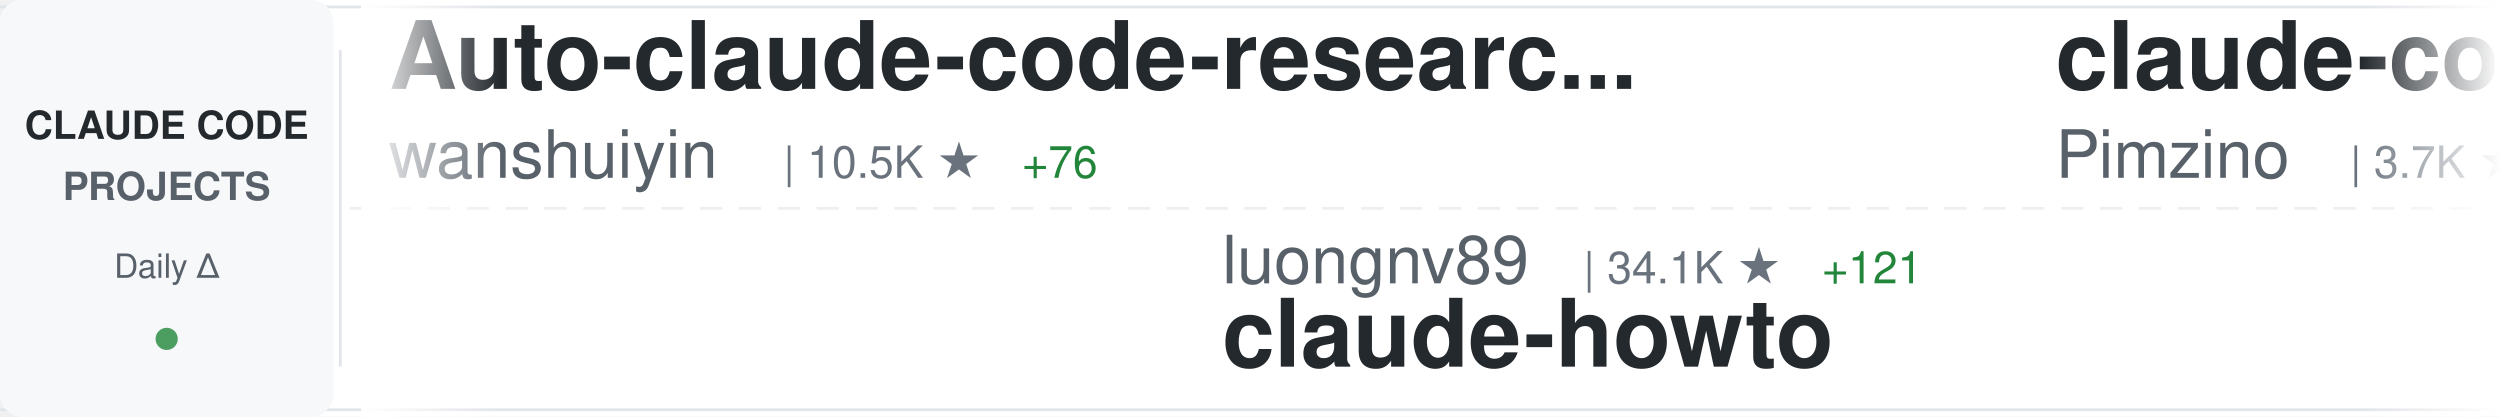
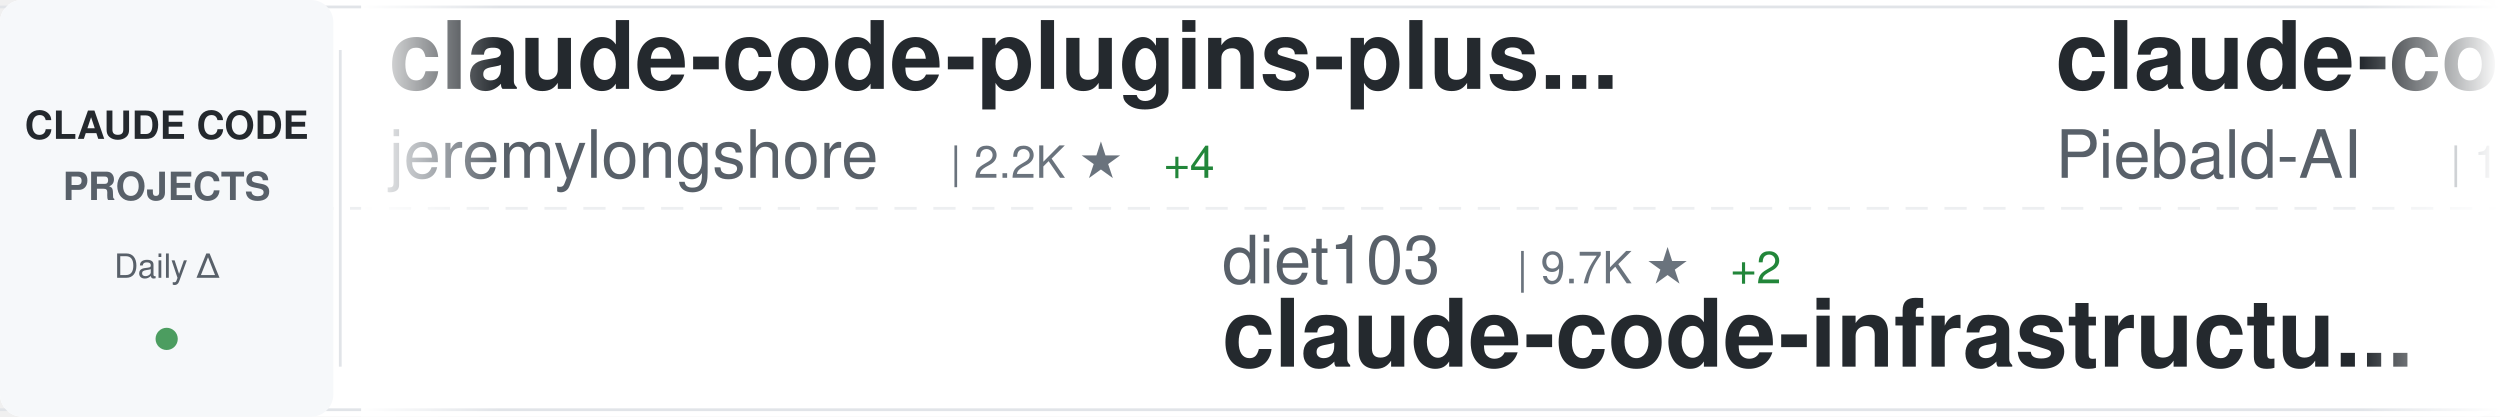
<svg xmlns="http://www.w3.org/2000/svg" width="900" height="150">
  <defs>
    <linearGradient id="awesomeLeftFade" x1="0%" y1="0%" x2="100%" y2="0%">
      <stop offset="0%" style="stop-color:#ffffff;stop-opacity:1" />
      <stop offset="100%" style="stop-color:#ffffff;stop-opacity:0" />
    </linearGradient>
    <linearGradient id="awesomeRightFade" x1="0%" y1="0%" x2="100%" y2="0%">
      <stop offset="0%" style="stop-color:#ffffff;stop-opacity:0" />
      <stop offset="100%" style="stop-color:#ffffff;stop-opacity:1" />
    </linearGradient>
  </defs>
  <rect width="900" height="150" fill="#ffffff" rx="8" />
  <rect x="0" y="2" width="900" height="1" fill="#e1e4e8" />
  <rect x="0" y="147" width="900" height="1" fill="#e1e4e8" />
  <line x1="0" y1="75" x2="900" y2="75" stroke="#e1e4e8" stroke-width="1" stroke-dasharray="8 6" opacity="0.6" />
  <rect x="0" y="0" width="120" height="150" fill="#f6f8fa" rx="8" />
  <text x="60" y="50" font-family="-apple-system, BlinkMacSystemFont, 'Segoe UI', Helvetica, Arial, sans-serif" font-size="14" font-weight="600" fill="#24292e" text-anchor="middle">CLAUDE CODE</text>
  <text x="60" y="72" font-family="-apple-system, BlinkMacSystemFont, 'Segoe UI', Helvetica, Arial, sans-serif" font-size="14" font-weight="600" fill="#586069" text-anchor="middle">PROJECTS</text>
  <text x="60" y="100" font-family="-apple-system, BlinkMacSystemFont, 'Segoe UI', Helvetica, Arial, sans-serif" font-size="12" font-weight="500" fill="#586069" text-anchor="middle">Daily Δ</text>
  <circle cx="60" cy="122" r="4" fill="#22863a" opacity="0.8" />
  <rect x="122" y="18" width="1" height="114" fill="#e1e4e8" />
  <clipPath id="awesomeTickerClip">
    <rect x="130" y="0" width="770" height="150" />
  </clipPath>
  <g clip-path="url(#awesomeTickerClip)">
    <g id="awesomeTickerItems">
      <animateTransform attributeName="transform" attributeType="XML" type="translate" from="0 0" to="-3000 0" dur="54s" repeatCount="indefinite" />
      <g transform="translate(0, 0)">
-         <text x="140" y="32" font-family="-apple-system, BlinkMacSystemFont, 'Segoe UI', Helvetica, Arial, sans-serif" font-size="34" font-weight="600" fill="#24292e">Auto-claude-code-researc...</text>
-         <text x="140" y="64" font-family="-apple-system, BlinkMacSystemFont, 'Segoe UI', Helvetica, Arial, sans-serif" font-size="24" font-weight="400" fill="#586069">wanshuiyin</text>
-         <text x="282" y="64" font-family="-apple-system, BlinkMacSystemFont, 'Segoe UI', Helvetica, Arial, sans-serif" font-size="16" font-weight="500" fill="#6a737d">| 10.5K ★</text>
-         <text x="368" y="64" font-family="-apple-system, BlinkMacSystemFont, 'Segoe UI', Helvetica, Arial, sans-serif" font-size="16" font-weight="500" fill="#22863a"> +76</text>
-       </g>
-       <g transform="translate(300, 0)">
-         <text x="140" y="102" font-family="-apple-system, BlinkMacSystemFont, 'Segoe UI', Helvetica, Arial, sans-serif" font-size="24" font-weight="400" fill="#586069">luongnv89</text>
-         <text x="270" y="102" font-family="-apple-system, BlinkMacSystemFont, 'Segoe UI', Helvetica, Arial, sans-serif" font-size="16" font-weight="500" fill="#6a737d">| 34.1K ★</text>
-         <text x="356" y="102" font-family="-apple-system, BlinkMacSystemFont, 'Segoe UI', Helvetica, Arial, sans-serif" font-size="16" font-weight="500" fill="#22863a"> +121</text>
-         <text x="140" y="132" font-family="-apple-system, BlinkMacSystemFont, 'Segoe UI', Helvetica, Arial, sans-serif" font-size="34" font-weight="600" fill="#24292e">claude-howto</text>
-       </g>
-       <g transform="translate(600, 0)">
-         <text x="140" y="32" font-family="-apple-system, BlinkMacSystemFont, 'Segoe UI', Helvetica, Arial, sans-serif" font-size="34" font-weight="600" fill="#24292e">claude-code-spec-workflo...</text>
-         <text x="140" y="64" font-family="-apple-system, BlinkMacSystemFont, 'Segoe UI', Helvetica, Arial, sans-serif" font-size="24" font-weight="400" fill="#586069">Pimzino</text>
-         <text x="246" y="64" font-family="-apple-system, BlinkMacSystemFont, 'Segoe UI', Helvetica, Arial, sans-serif" font-size="16" font-weight="500" fill="#6a737d">| 3.7K ★</text>
-       </g>
-       <g transform="translate(900, 0)">
-         <text x="140" y="102" font-family="-apple-system, BlinkMacSystemFont, 'Segoe UI', Helvetica, Arial, sans-serif" font-size="24" font-weight="400" fill="#586069">pedrohcgs</text>
-         <text x="270" y="102" font-family="-apple-system, BlinkMacSystemFont, 'Segoe UI', Helvetica, Arial, sans-serif" font-size="16" font-weight="500" fill="#6a737d">| 1.1K ★</text>
-         <text x="347" y="102" font-family="-apple-system, BlinkMacSystemFont, 'Segoe UI', Helvetica, Arial, sans-serif" font-size="16" font-weight="500" fill="#22863a"> +10</text>
-         <text x="140" y="132" font-family="-apple-system, BlinkMacSystemFont, 'Segoe UI', Helvetica, Arial, sans-serif" font-size="34" font-weight="600" fill="#24292e">claude-code-my-workflow</text>
-       </g>
-       <g transform="translate(1200, 0)">
        <text x="140" y="32" font-family="-apple-system, BlinkMacSystemFont, 'Segoe UI', Helvetica, Arial, sans-serif" font-size="34" font-weight="600" fill="#24292e">claude-code-plugins-plus...</text>
        <text x="140" y="64" font-family="-apple-system, BlinkMacSystemFont, 'Segoe UI', Helvetica, Arial, sans-serif" font-size="24" font-weight="400" fill="#586069">jeremylongshore</text>
        <text x="342" y="64" font-family="-apple-system, BlinkMacSystemFont, 'Segoe UI', Helvetica, Arial, sans-serif" font-size="16" font-weight="500" fill="#6a737d">| 2.2K ★</text>
        <text x="419" y="64" font-family="-apple-system, BlinkMacSystemFont, 'Segoe UI', Helvetica, Arial, sans-serif" font-size="16" font-weight="500" fill="#22863a"> +4</text>
      </g>
+       <g transform="translate(300, 0)">
+         <text x="140" y="102" font-family="-apple-system, BlinkMacSystemFont, 'Segoe UI', Helvetica, Arial, sans-serif" font-size="24" font-weight="400" fill="#586069">diet103</text>
+         <text x="246" y="102" font-family="-apple-system, BlinkMacSystemFont, 'Segoe UI', Helvetica, Arial, sans-serif" font-size="16" font-weight="500" fill="#6a737d">| 9.7K ★</text>
+         <text x="323" y="102" font-family="-apple-system, BlinkMacSystemFont, 'Segoe UI', Helvetica, Arial, sans-serif" font-size="16" font-weight="500" fill="#22863a"> +2</text>
+         <text x="140" y="132" font-family="-apple-system, BlinkMacSystemFont, 'Segoe UI', Helvetica, Arial, sans-serif" font-size="34" font-weight="600" fill="#24292e">claude-code-infrastructu...</text>
+       </g>
+       <g transform="translate(600, 0)">
+         <text x="140" y="32" font-family="-apple-system, BlinkMacSystemFont, 'Segoe UI', Helvetica, Arial, sans-serif" font-size="34" font-weight="600" fill="#24292e">claude-code-system-promp...</text>
+         <text x="140" y="64" font-family="-apple-system, BlinkMacSystemFont, 'Segoe UI', Helvetica, Arial, sans-serif" font-size="24" font-weight="400" fill="#586069">Piebald-AI</text>
+         <text x="282" y="64" font-family="-apple-system, BlinkMacSystemFont, 'Segoe UI', Helvetica, Arial, sans-serif" font-size="16" font-weight="500" fill="#6a737d">| 10.5K ★</text>
+         <text x="368" y="64" font-family="-apple-system, BlinkMacSystemFont, 'Segoe UI', Helvetica, Arial, sans-serif" font-size="16" font-weight="500" fill="#22863a"> +14</text>
+       </g>
+       <g transform="translate(900, 0)">
+         <text x="140" y="102" font-family="-apple-system, BlinkMacSystemFont, 'Segoe UI', Helvetica, Arial, sans-serif" font-size="24" font-weight="400" fill="#586069">Windy3f3f3f3f</text>
+         <text x="318" y="102" font-family="-apple-system, BlinkMacSystemFont, 'Segoe UI', Helvetica, Arial, sans-serif" font-size="16" font-weight="500" fill="#6a737d">| 1.3K ★</text>
+         <text x="395" y="102" font-family="-apple-system, BlinkMacSystemFont, 'Segoe UI', Helvetica, Arial, sans-serif" font-size="16" font-weight="500" fill="#22863a"> +7</text>
+         <text x="140" y="132" font-family="-apple-system, BlinkMacSystemFont, 'Segoe UI', Helvetica, Arial, sans-serif" font-size="34" font-weight="600" fill="#24292e">claude-code-from-scratch</text>
+       </g>
+       <g transform="translate(1200, 0)">
+         <text x="140" y="32" font-family="-apple-system, BlinkMacSystemFont, 'Segoe UI', Helvetica, Arial, sans-serif" font-size="34" font-weight="600" fill="#24292e">Auto-claude-code-researc...</text>
+         <text x="140" y="64" font-family="-apple-system, BlinkMacSystemFont, 'Segoe UI', Helvetica, Arial, sans-serif" font-size="24" font-weight="400" fill="#586069">wanshuiyin</text>
+         <text x="282" y="64" font-family="-apple-system, BlinkMacSystemFont, 'Segoe UI', Helvetica, Arial, sans-serif" font-size="16" font-weight="500" fill="#6a737d">| 10.6K ★</text>
+         <text x="368" y="64" font-family="-apple-system, BlinkMacSystemFont, 'Segoe UI', Helvetica, Arial, sans-serif" font-size="16" font-weight="500" fill="#22863a"> +85</text>
+       </g>
      <g transform="translate(1500, 0)">
-         <text x="140" y="102" font-family="-apple-system, BlinkMacSystemFont, 'Segoe UI', Helvetica, Arial, sans-serif" font-size="24" font-weight="400" fill="#586069">darcyegb</text>
-         <text x="258" y="102" font-family="-apple-system, BlinkMacSystemFont, 'Segoe UI', Helvetica, Arial, sans-serif" font-size="16" font-weight="500" fill="#6a737d">| 701 ★</text>
-         <text x="140" y="132" font-family="-apple-system, BlinkMacSystemFont, 'Segoe UI', Helvetica, Arial, sans-serif" font-size="34" font-weight="600" fill="#24292e">ClaudeCodeAgents</text>
+         <text x="140" y="102" font-family="-apple-system, BlinkMacSystemFont, 'Segoe UI', Helvetica, Arial, sans-serif" font-size="24" font-weight="400" fill="#586069">ponponon</text>
+         <text x="258" y="102" font-family="-apple-system, BlinkMacSystemFont, 'Segoe UI', Helvetica, Arial, sans-serif" font-size="16" font-weight="500" fill="#6a737d">| 2.2K ★</text>
+         <text x="335" y="102" font-family="-apple-system, BlinkMacSystemFont, 'Segoe UI', Helvetica, Arial, sans-serif" font-size="16" font-weight="500" fill="#22863a"> +2</text>
+         <text x="140" y="132" font-family="-apple-system, BlinkMacSystemFont, 'Segoe UI', Helvetica, Arial, sans-serif" font-size="34" font-weight="600" fill="#24292e">claude_code_src</text>
      </g>
      <g transform="translate(1800, 0)">
-         <text x="140" y="32" font-family="-apple-system, BlinkMacSystemFont, 'Segoe UI', Helvetica, Arial, sans-serif" font-size="34" font-weight="600" fill="#24292e">claude_code_src</text>
-         <text x="140" y="64" font-family="-apple-system, BlinkMacSystemFont, 'Segoe UI', Helvetica, Arial, sans-serif" font-size="24" font-weight="400" fill="#586069">ponponon</text>
-         <text x="258" y="64" font-family="-apple-system, BlinkMacSystemFont, 'Segoe UI', Helvetica, Arial, sans-serif" font-size="16" font-weight="500" fill="#6a737d">| 2.2K ★</text>
-         <text x="335" y="64" font-family="-apple-system, BlinkMacSystemFont, 'Segoe UI', Helvetica, Arial, sans-serif" font-size="16" font-weight="500" fill="#22863a"> +1</text>
+         <text x="140" y="32" font-family="-apple-system, BlinkMacSystemFont, 'Segoe UI', Helvetica, Arial, sans-serif" font-size="34" font-weight="600" fill="#24292e">sc-claude-code-files</text>
+         <text x="140" y="64" font-family="-apple-system, BlinkMacSystemFont, 'Segoe UI', Helvetica, Arial, sans-serif" font-size="24" font-weight="400" fill="#586069">https-deeplearning-ai</text>
+         <text x="414" y="64" font-family="-apple-system, BlinkMacSystemFont, 'Segoe UI', Helvetica, Arial, sans-serif" font-size="16" font-weight="500" fill="#6a737d">| 517 ★</text>
+         <text x="482" y="64" font-family="-apple-system, BlinkMacSystemFont, 'Segoe UI', Helvetica, Arial, sans-serif" font-size="16" font-weight="500" fill="#22863a"> +1</text>
      </g>
      <g transform="translate(2100, 0)">
-         <text x="140" y="102" font-family="-apple-system, BlinkMacSystemFont, 'Segoe UI', Helvetica, Arial, sans-serif" font-size="24" font-weight="400" fill="#586069">shareAI-lab</text>
-         <text x="294" y="102" font-family="-apple-system, BlinkMacSystemFont, 'Segoe UI', Helvetica, Arial, sans-serif" font-size="16" font-weight="500" fill="#6a737d">| 62.4K ★</text>
-         <text x="380" y="102" font-family="-apple-system, BlinkMacSystemFont, 'Segoe UI', Helvetica, Arial, sans-serif" font-size="16" font-weight="500" fill="#22863a"> +190</text>
-         <text x="140" y="132" font-family="-apple-system, BlinkMacSystemFont, 'Segoe UI', Helvetica, Arial, sans-serif" font-size="34" font-weight="600" fill="#24292e">learn-claude-code</text>
+         <text x="140" y="102" font-family="-apple-system, BlinkMacSystemFont, 'Segoe UI', Helvetica, Arial, sans-serif" font-size="24" font-weight="400" fill="#586069">ChinaSiro</text>
+         <text x="270" y="102" font-family="-apple-system, BlinkMacSystemFont, 'Segoe UI', Helvetica, Arial, sans-serif" font-size="16" font-weight="500" fill="#6a737d">| 9.3K ★</text>
+         <text x="347" y="102" font-family="-apple-system, BlinkMacSystemFont, 'Segoe UI', Helvetica, Arial, sans-serif" font-size="16" font-weight="500" fill="#22863a"> +8</text>
+         <text x="140" y="132" font-family="-apple-system, BlinkMacSystemFont, 'Segoe UI', Helvetica, Arial, sans-serif" font-size="34" font-weight="600" fill="#24292e">claude-code-sourcemap</text>
      </g>
      <g transform="translate(2400, 0)">
-         <text x="140" y="32" font-family="-apple-system, BlinkMacSystemFont, 'Segoe UI', Helvetica, Arial, sans-serif" font-size="34" font-weight="600" fill="#24292e">skills</text>
-         <text x="140" y="64" font-family="-apple-system, BlinkMacSystemFont, 'Segoe UI', Helvetica, Arial, sans-serif" font-size="24" font-weight="400" fill="#586069">anthropics</text>
-         <text x="282" y="64" font-family="-apple-system, BlinkMacSystemFont, 'Segoe UI', Helvetica, Arial, sans-serif" font-size="16" font-weight="500" fill="#6a737d">| 140.3K ★</text>
-         <text x="377" y="64" font-family="-apple-system, BlinkMacSystemFont, 'Segoe UI', Helvetica, Arial, sans-serif" font-size="16" font-weight="500" fill="#22863a"> +503</text>
+         <text x="140" y="32" font-family="-apple-system, BlinkMacSystemFont, 'Segoe UI', Helvetica, Arial, sans-serif" font-size="34" font-weight="600" fill="#24292e">Claude-Code-Game-Studios</text>
+         <text x="140" y="64" font-family="-apple-system, BlinkMacSystemFont, 'Segoe UI', Helvetica, Arial, sans-serif" font-size="24" font-weight="400" fill="#586069">Donchitos</text>
+         <text x="270" y="64" font-family="-apple-system, BlinkMacSystemFont, 'Segoe UI', Helvetica, Arial, sans-serif" font-size="16" font-weight="500" fill="#6a737d">| 19.9K ★</text>
+         <text x="356" y="64" font-family="-apple-system, BlinkMacSystemFont, 'Segoe UI', Helvetica, Arial, sans-serif" font-size="16" font-weight="500" fill="#22863a"> +118</text>
      </g>
      <g transform="translate(2700, 0)">
-         <text x="140" y="102" font-family="-apple-system, BlinkMacSystemFont, 'Segoe UI', Helvetica, Arial, sans-serif" font-size="24" font-weight="400" fill="#586069">ykdojo</text>
-         <text x="234" y="102" font-family="-apple-system, BlinkMacSystemFont, 'Segoe UI', Helvetica, Arial, sans-serif" font-size="16" font-weight="500" fill="#6a737d">| 8.5K ★</text>
-         <text x="311" y="102" font-family="-apple-system, BlinkMacSystemFont, 'Segoe UI', Helvetica, Arial, sans-serif" font-size="16" font-weight="500" fill="#22863a"> +23</text>
-         <text x="140" y="132" font-family="-apple-system, BlinkMacSystemFont, 'Segoe UI', Helvetica, Arial, sans-serif" font-size="34" font-weight="600" fill="#24292e">claude-code-tips</text>
+         <text x="140" y="102" font-family="-apple-system, BlinkMacSystemFont, 'Segoe UI', Helvetica, Arial, sans-serif" font-size="24" font-weight="400" fill="#586069">1rgs</text>
+         <text x="210" y="102" font-family="-apple-system, BlinkMacSystemFont, 'Segoe UI', Helvetica, Arial, sans-serif" font-size="16" font-weight="500" fill="#6a737d">| 3.6K ★</text>
+         <text x="287" y="102" font-family="-apple-system, BlinkMacSystemFont, 'Segoe UI', Helvetica, Arial, sans-serif" font-size="16" font-weight="500" fill="#22863a"> +3</text>
+         <text x="140" y="132" font-family="-apple-system, BlinkMacSystemFont, 'Segoe UI', Helvetica, Arial, sans-serif" font-size="34" font-weight="600" fill="#24292e">claude-code-proxy</text>
      </g>
      <g transform="translate(3000, 0)">
-         <text x="140" y="32" font-family="-apple-system, BlinkMacSystemFont, 'Segoe UI', Helvetica, Arial, sans-serif" font-size="34" font-weight="600" fill="#24292e">Auto-claude-code-researc...</text>
-         <text x="140" y="64" font-family="-apple-system, BlinkMacSystemFont, 'Segoe UI', Helvetica, Arial, sans-serif" font-size="24" font-weight="400" fill="#586069">wanshuiyin</text>
-         <text x="282" y="64" font-family="-apple-system, BlinkMacSystemFont, 'Segoe UI', Helvetica, Arial, sans-serif" font-size="16" font-weight="500" fill="#6a737d">| 10.5K ★</text>
-         <text x="368" y="64" font-family="-apple-system, BlinkMacSystemFont, 'Segoe UI', Helvetica, Arial, sans-serif" font-size="16" font-weight="500" fill="#22863a"> +76</text>
+         <text x="140" y="32" font-family="-apple-system, BlinkMacSystemFont, 'Segoe UI', Helvetica, Arial, sans-serif" font-size="34" font-weight="600" fill="#24292e">claude-code-plugins-plus...</text>
+         <text x="140" y="64" font-family="-apple-system, BlinkMacSystemFont, 'Segoe UI', Helvetica, Arial, sans-serif" font-size="24" font-weight="400" fill="#586069">jeremylongshore</text>
+         <text x="342" y="64" font-family="-apple-system, BlinkMacSystemFont, 'Segoe UI', Helvetica, Arial, sans-serif" font-size="16" font-weight="500" fill="#6a737d">| 2.2K ★</text>
+         <text x="419" y="64" font-family="-apple-system, BlinkMacSystemFont, 'Segoe UI', Helvetica, Arial, sans-serif" font-size="16" font-weight="500" fill="#22863a"> +4</text>
      </g>
      <g transform="translate(3300, 0)">
-         <text x="140" y="102" font-family="-apple-system, BlinkMacSystemFont, 'Segoe UI', Helvetica, Arial, sans-serif" font-size="24" font-weight="400" fill="#586069">luongnv89</text>
-         <text x="270" y="102" font-family="-apple-system, BlinkMacSystemFont, 'Segoe UI', Helvetica, Arial, sans-serif" font-size="16" font-weight="500" fill="#6a737d">| 34.1K ★</text>
-         <text x="356" y="102" font-family="-apple-system, BlinkMacSystemFont, 'Segoe UI', Helvetica, Arial, sans-serif" font-size="16" font-weight="500" fill="#22863a"> +121</text>
-         <text x="140" y="132" font-family="-apple-system, BlinkMacSystemFont, 'Segoe UI', Helvetica, Arial, sans-serif" font-size="34" font-weight="600" fill="#24292e">claude-howto</text>
+         <text x="140" y="102" font-family="-apple-system, BlinkMacSystemFont, 'Segoe UI', Helvetica, Arial, sans-serif" font-size="24" font-weight="400" fill="#586069">diet103</text>
+         <text x="246" y="102" font-family="-apple-system, BlinkMacSystemFont, 'Segoe UI', Helvetica, Arial, sans-serif" font-size="16" font-weight="500" fill="#6a737d">| 9.7K ★</text>
+         <text x="323" y="102" font-family="-apple-system, BlinkMacSystemFont, 'Segoe UI', Helvetica, Arial, sans-serif" font-size="16" font-weight="500" fill="#22863a"> +2</text>
+         <text x="140" y="132" font-family="-apple-system, BlinkMacSystemFont, 'Segoe UI', Helvetica, Arial, sans-serif" font-size="34" font-weight="600" fill="#24292e">claude-code-infrastructu...</text>
      </g>
      <g transform="translate(3600, 0)">
-         <text x="140" y="32" font-family="-apple-system, BlinkMacSystemFont, 'Segoe UI', Helvetica, Arial, sans-serif" font-size="34" font-weight="600" fill="#24292e">claude-code-spec-workflo...</text>
-         <text x="140" y="64" font-family="-apple-system, BlinkMacSystemFont, 'Segoe UI', Helvetica, Arial, sans-serif" font-size="24" font-weight="400" fill="#586069">Pimzino</text>
-         <text x="246" y="64" font-family="-apple-system, BlinkMacSystemFont, 'Segoe UI', Helvetica, Arial, sans-serif" font-size="16" font-weight="500" fill="#6a737d">| 3.7K ★</text>
+         <text x="140" y="32" font-family="-apple-system, BlinkMacSystemFont, 'Segoe UI', Helvetica, Arial, sans-serif" font-size="34" font-weight="600" fill="#24292e">claude-code-system-promp...</text>
+         <text x="140" y="64" font-family="-apple-system, BlinkMacSystemFont, 'Segoe UI', Helvetica, Arial, sans-serif" font-size="24" font-weight="400" fill="#586069">Piebald-AI</text>
+         <text x="282" y="64" font-family="-apple-system, BlinkMacSystemFont, 'Segoe UI', Helvetica, Arial, sans-serif" font-size="16" font-weight="500" fill="#6a737d">| 10.5K ★</text>
+         <text x="368" y="64" font-family="-apple-system, BlinkMacSystemFont, 'Segoe UI', Helvetica, Arial, sans-serif" font-size="16" font-weight="500" fill="#22863a"> +14</text>
      </g>
      <g transform="translate(3900, 0)">
-         <text x="140" y="102" font-family="-apple-system, BlinkMacSystemFont, 'Segoe UI', Helvetica, Arial, sans-serif" font-size="24" font-weight="400" fill="#586069">pedrohcgs</text>
-         <text x="270" y="102" font-family="-apple-system, BlinkMacSystemFont, 'Segoe UI', Helvetica, Arial, sans-serif" font-size="16" font-weight="500" fill="#6a737d">| 1.1K ★</text>
-         <text x="347" y="102" font-family="-apple-system, BlinkMacSystemFont, 'Segoe UI', Helvetica, Arial, sans-serif" font-size="16" font-weight="500" fill="#22863a"> +10</text>
-         <text x="140" y="132" font-family="-apple-system, BlinkMacSystemFont, 'Segoe UI', Helvetica, Arial, sans-serif" font-size="34" font-weight="600" fill="#24292e">claude-code-my-workflow</text>
+         <text x="140" y="102" font-family="-apple-system, BlinkMacSystemFont, 'Segoe UI', Helvetica, Arial, sans-serif" font-size="24" font-weight="400" fill="#586069">Windy3f3f3f3f</text>
+         <text x="318" y="102" font-family="-apple-system, BlinkMacSystemFont, 'Segoe UI', Helvetica, Arial, sans-serif" font-size="16" font-weight="500" fill="#6a737d">| 1.3K ★</text>
+         <text x="395" y="102" font-family="-apple-system, BlinkMacSystemFont, 'Segoe UI', Helvetica, Arial, sans-serif" font-size="16" font-weight="500" fill="#22863a"> +7</text>
+         <text x="140" y="132" font-family="-apple-system, BlinkMacSystemFont, 'Segoe UI', Helvetica, Arial, sans-serif" font-size="34" font-weight="600" fill="#24292e">claude-code-from-scratch</text>
      </g>
    </g>
  </g>
  <rect x="130" y="0" width="50" height="150" fill="url(#awesomeLeftFade)" />
  <rect x="850" y="0" width="50" height="150" fill="url(#awesomeRightFade)" />
</svg>
